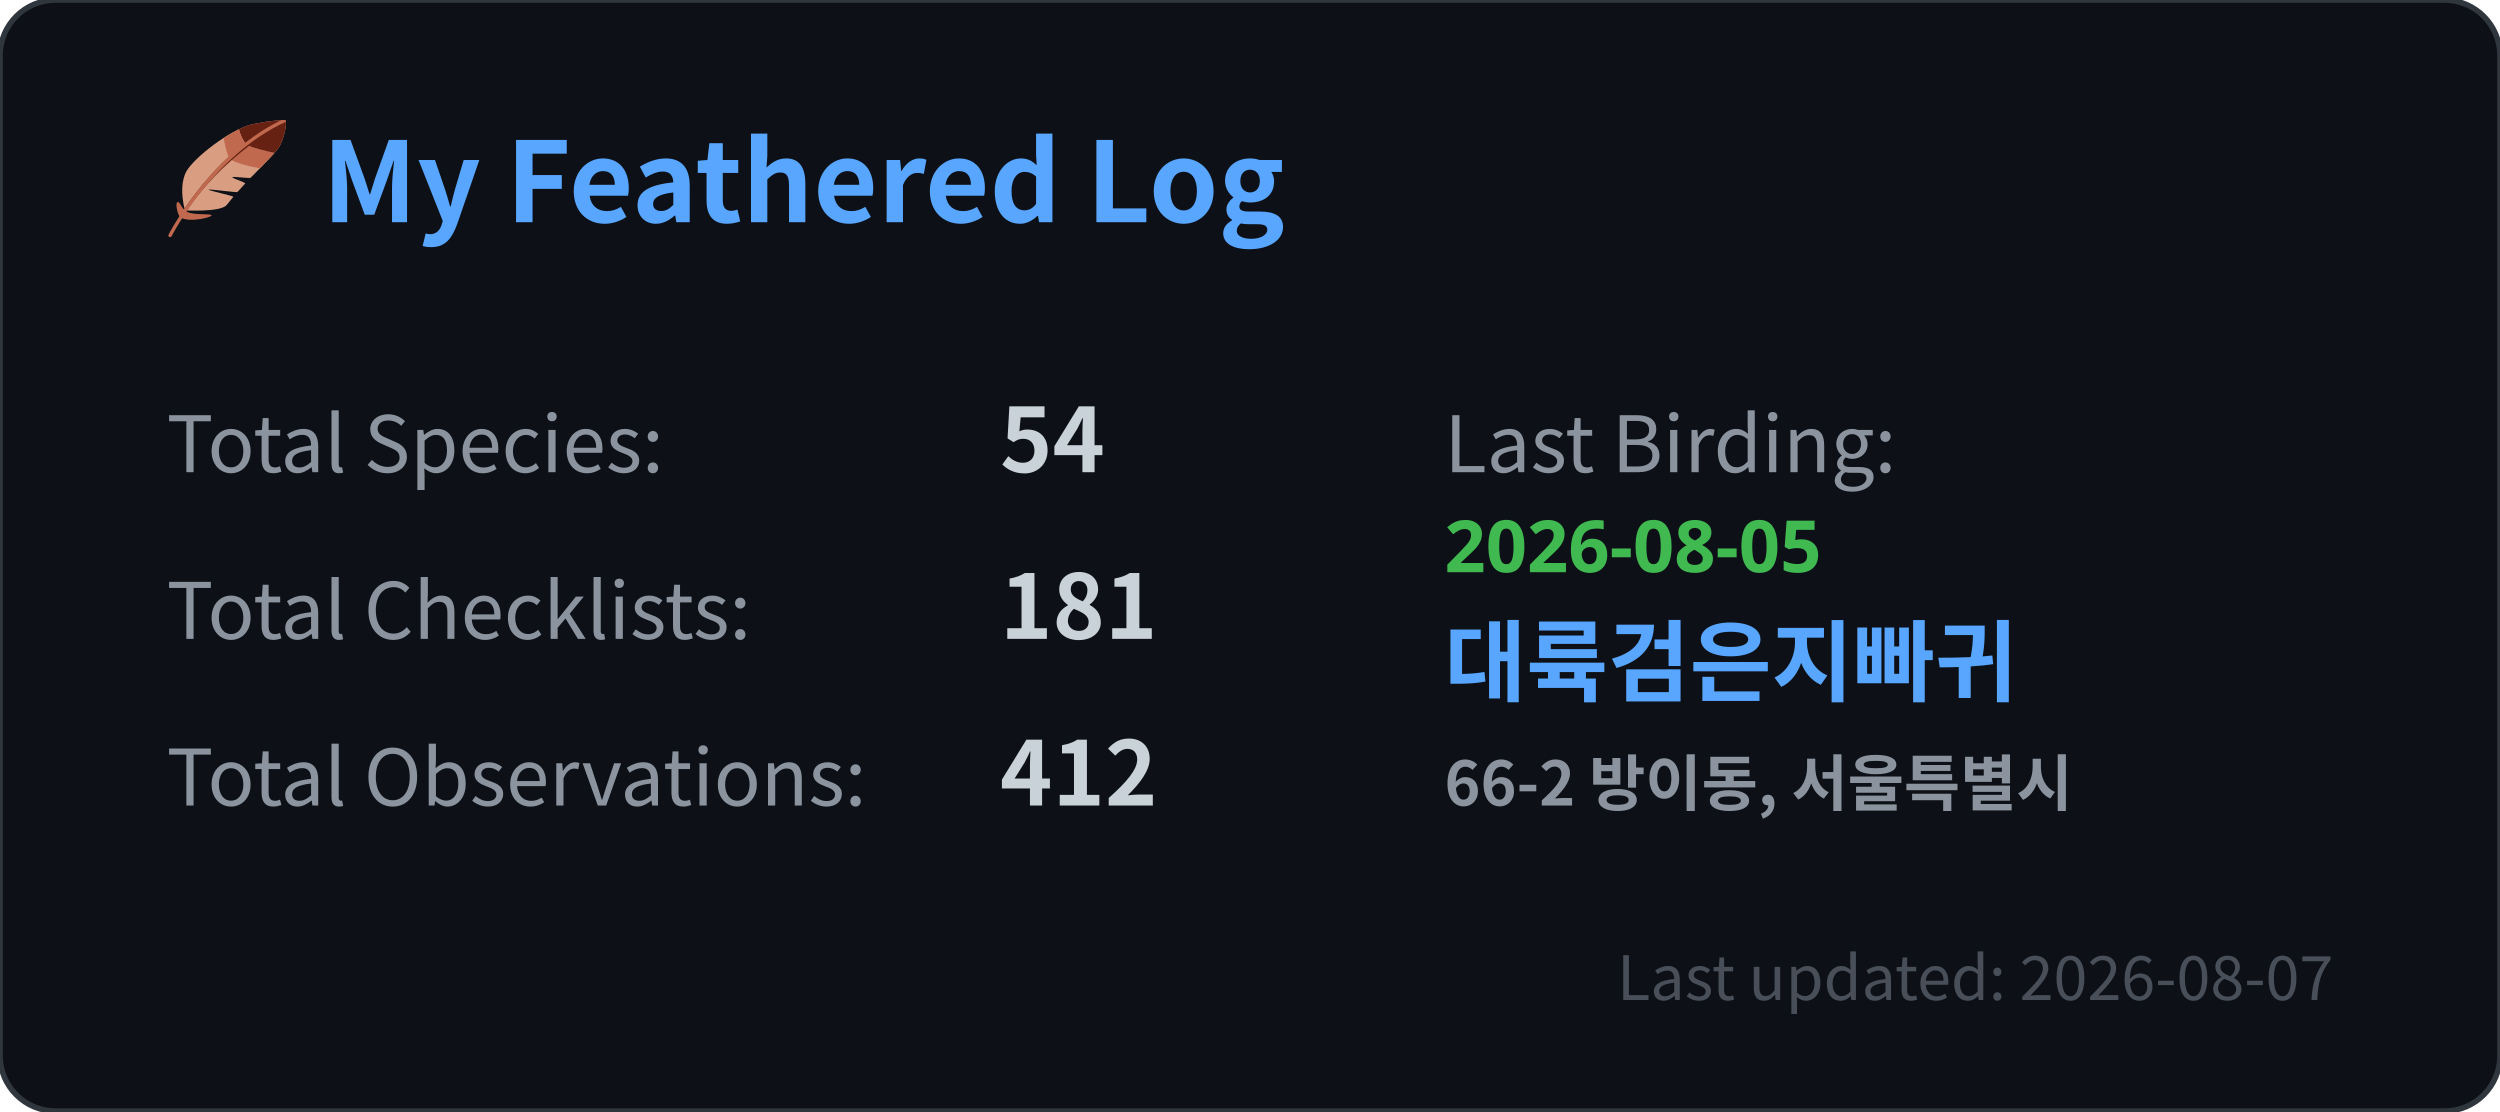
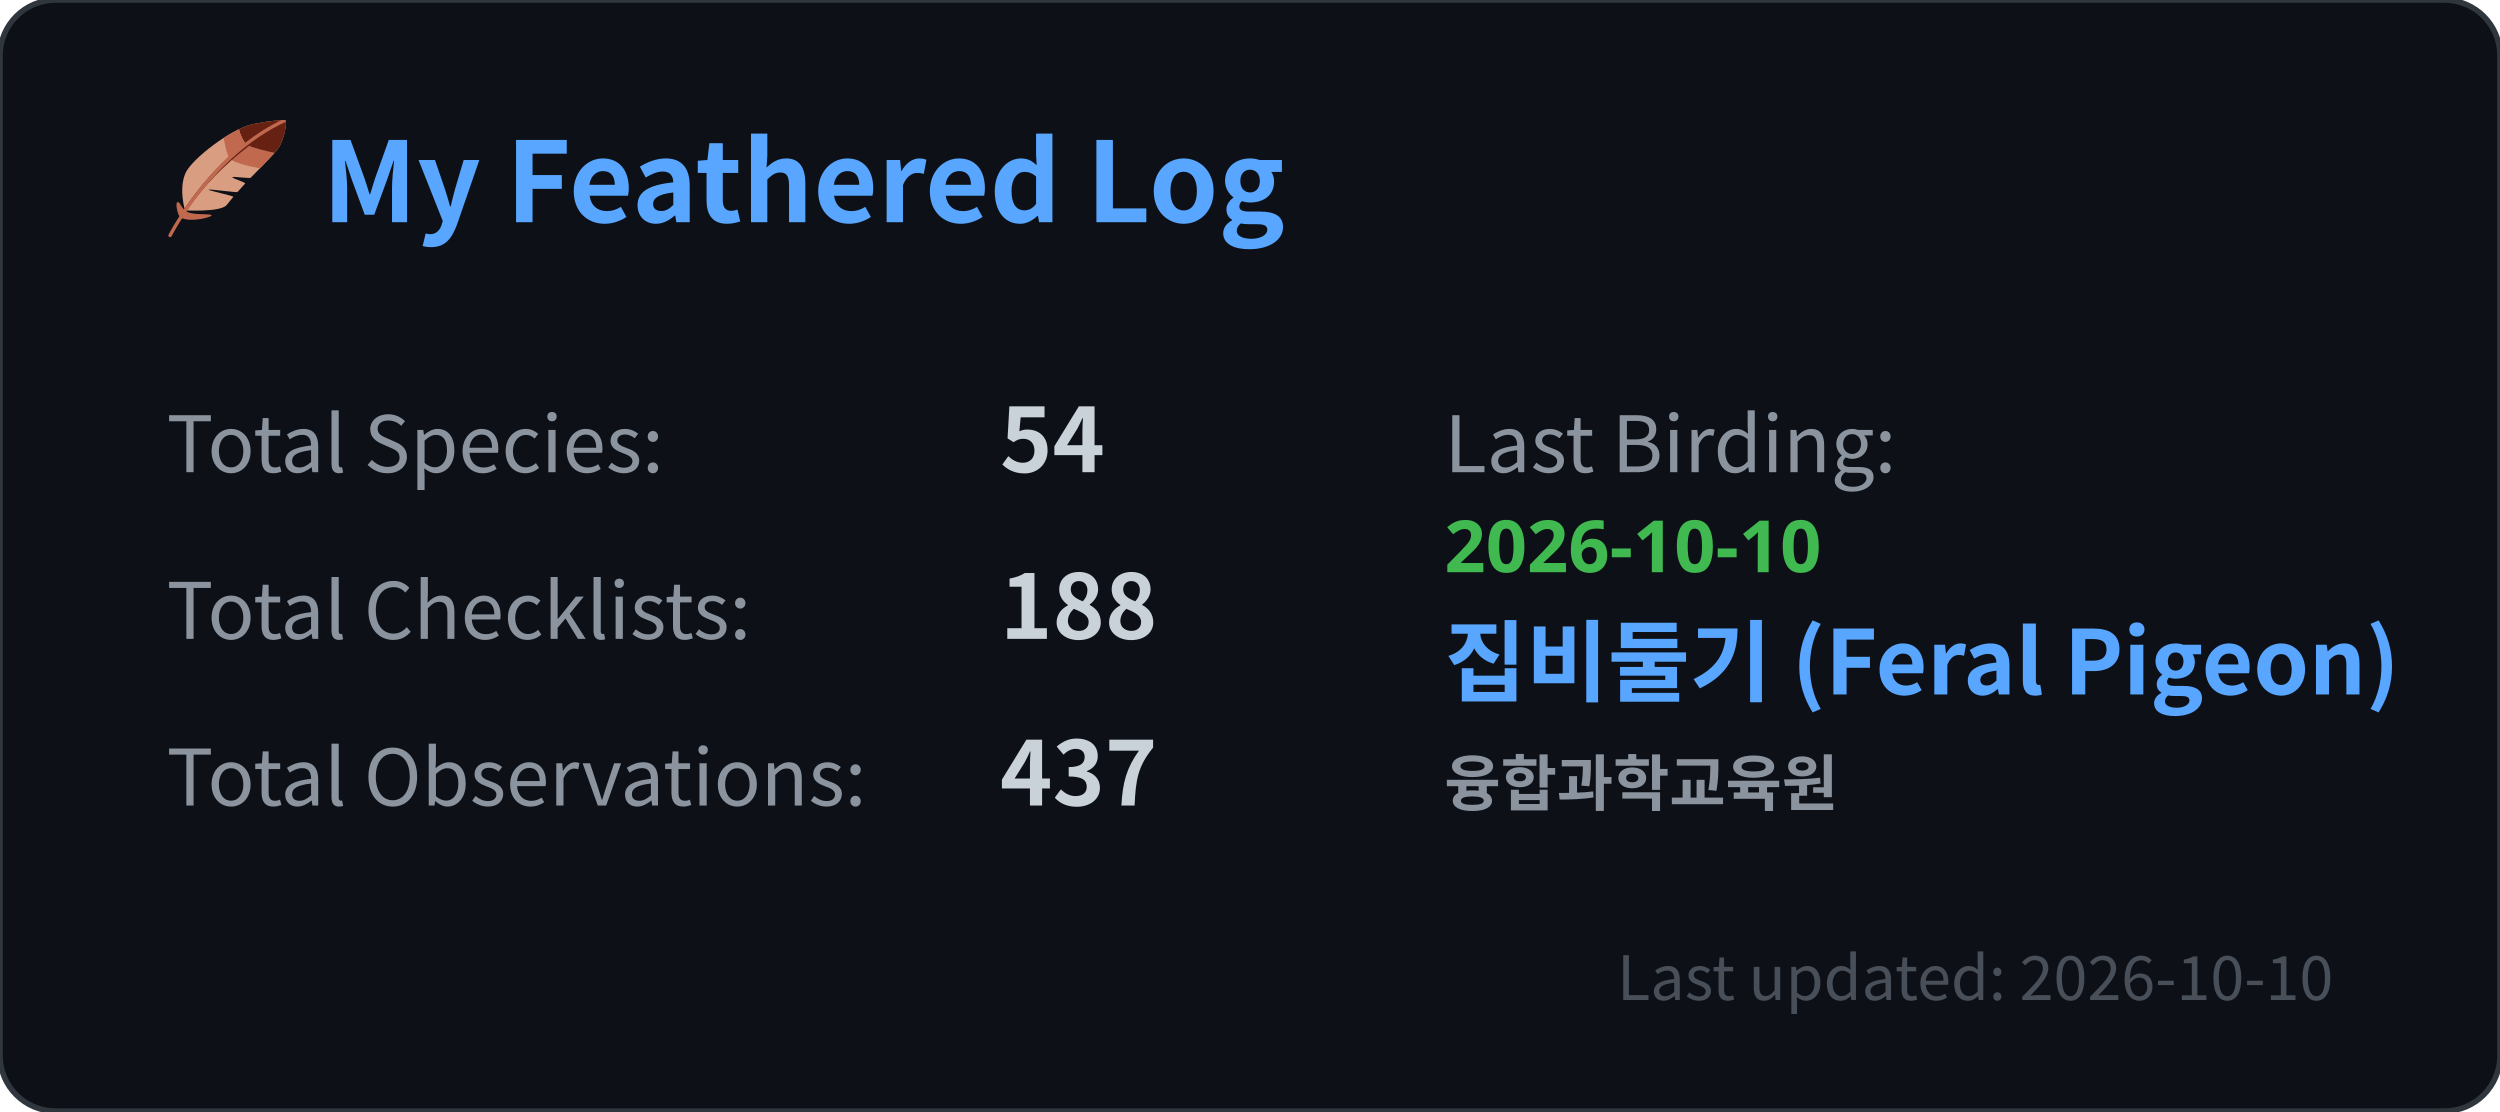
<svg xmlns="http://www.w3.org/2000/svg" xmlns:xlink="http://www.w3.org/1999/xlink" width="450" height="200" viewBox="0 0 450 200">
  <a xlink:href="https://github.com/oseconds/eBird-card" target="_blank">
    <style>
                .bg { fill: #0d1117; stroke: #30363d; stroke-width: 1px; rx: 10px; }
                .title { font: 600 20px 'Noto Sans CJK KR', 'Noto Sans CJK JP', 'Segoe UI', Ubuntu, Sans-Serif; fill: #58a6ff; cursor: pointer; }
                .stat-label { font: 400 14px 'Noto Sans CJK KR', 'Noto Sans CJK JP', 'Segoe UI', Ubuntu, Sans-Serif; fill: #8b949e; }
                .stat-value { font: 700 16px 'Noto Sans CJK KR', 'Noto Sans CJK JP', 'Segoe UI', Ubuntu, Sans-Serif; fill: #c9d1d9; }
                .sub-label { font: 400 11px 'Noto Sans CJK KR', 'Noto Sans CJK JP', 'Segoe UI', Ubuntu, Sans-Serif; fill: #8b949e; }
                .sub-value { font: 600 11px 'Noto Sans CJK KR', 'Noto Sans CJK JP', 'Segoe UI', Ubuntu, Sans-Serif; fill: #c9d1d9; }
                .footer { font: 400 11px 'Noto Sans CJK KR', 'Noto Sans CJK JP', 'Segoe UI', Ubuntu, Sans-Serif; fill: #484f58; text-anchor: end; }
            </style>
    <rect width="100%" height="100%" class="bg" />
    <g transform="translate(30, 21) scale(0.6111)">
      <path fill="#C1694F" d="M4.048 29.644c-.811-.558-1.541-4.073-.936-4.404.738-.402.686.835 2.255 2.362 1.569 1.528 6.47.913 7.708 1.326 1.363.455-6.385 2.533-9.027.716z" />
      <path fill="#D99E82" d="M5.367 27.603C4 22 4.655 18.919 5.433 16.861 6.8 13.24 16.699 5.169 23.8 2.637 25.678 1.967 31.62 1 35 1c.589 2.332-1.174 6.717-1.62 7.518-1.009 1.81-3.564 4.273-8.646 9.482-.252.258-5.119-.46-5.376-.191-.283.296 4.044 1.579 3.755 1.889-.738.79-1.495 1.624-2.268 2.507-.172.196-8.311-.923-8.484-.722-.232.27 7.501 1.862 7.266 2.14-.645.765-1.299 1.564-1.959 2.397-1.725 2.178-12.301 1.583-12.301 1.583z" />
      <path fill="#C1694F" d="M19.15 12.787c1.588.966 5.331 1.943 8.316 2.422 1.898-1.937 3.299-3.378 4.302-4.529-2.259-.49-5.742-1.3-7.487-2.087l-.816-.403-4.872 4.17.557.427z" />
      <path fill="#662113" d="M35.088 1.514c-.02-.179-.047-.352-.088-.514-.378 0-.792.014-1.225.036-3.438.178-8.307 1.006-9.975 1.601-.345.123-.702.27-1.059.418-.478.198-.964.416-1.459.654.356 1.481 1.126 3.144 1.807 4.013-1.703 1.323-3.317 2.704-4.836 4.115-5.655 5.248-10.021 10.872-13.005 15.242.04.174.076.344.12.524 0 0 .219.012.589.026 1.482-2.288 5.703-8.239 13.194-14.841 1.565-1.379 3.276-2.786 5.13-4.195 1.745.787 5.228 1.597 7.487 2.087.322-.369.606-.712.849-1.028.316-.412.569-.785.763-1.134.415-.746 1.969-4.594 1.708-7.004z" />
      <path fill="#C1694F" d="M35 1c-.369 0-.751-.003-1.138-.008-3.915 1.874-7.509 4.194-10.772 6.73-.68-.87-1.451-2.532-1.807-4.013-1.467.708-2.987 1.575-4.484 2.539.309 1.911.852 4.377 1.455 5.589C6.827 22.441.638 34.605.553 34.776c-.124.247-.023.547.224.671.071.036.147.053.223.053.184 0 .36-.102.448-.276.119-.238 12.144-23.883 33.659-33.72-.032-.174-.066-.343-.107-.504z" />
    </g>
    <text x="58" y="40" class="title">My Feathered Log</text>
    <text x="30" y="85" class="stat-label">Total Species:</text>
    <text x="180" y="85" class="stat-value">54</text>
    <text x="30" y="115" class="stat-label">Total Checklists:</text>
-     <text x="180" y="115" class="stat-value">181</text>
+     <text x="180" y="115" class="stat-value">188</text>
    <text x="30" y="145" class="stat-label">Total Observations:</text>
-     <text x="180" y="145" class="stat-value">412</text>
+     <text x="180" y="145" class="stat-value">437</text>
    <text x="260" y="85" class="stat-label">Last Birding:</text>
-     <text x="260" y="103" style="font: 600 13px 'Segoe UI', Ubuntu, Sans-Serif; fill: #3fb950;">2026-08-05</text>
-     <text x="260" y="125" style="font: 700 16px 'Noto Sans CJK KR', 'Noto Sans CJK JP', 'Segoe UI', Ubuntu, Sans-Serif; fill: #58a6ff;" title="대륙검은지빠귀">대륙검은지빠귀</text>
-     <text x="260" y="145" class="sub-value" title="66-2 방이동, 서울특별시" style="fill: #8b949e;">66-2 방이동, 서울특별시</text>
-     <text x="420" y="180" class="footer">Last updated: 2026-08-07</text>
+     <text x="260" y="103" style="font: 600 13px 'Segoe UI', Ubuntu, Sans-Serif; fill: #3fb950;">2026-10-10</text>
+     <text x="260" y="125" style="font: 700 16px 'Noto Sans CJK KR', 'Noto Sans CJK JP', 'Segoe UI', Ubuntu, Sans-Serif; fill: #58a6ff;" title="집비둘기 (Feral Pigeon)">집비둘기 (Feral Pigeon)</text>
+     <text x="260" y="145" class="sub-value" title="융합과학교육원" style="fill: #8b949e;">융합과학교육원</text>
+     <text x="420" y="180" class="footer">Last updated: 2026-10-10</text>
    <rect width="100%" height="100%" fill="transparent" cursor="pointer" />
  </a>
</svg>
